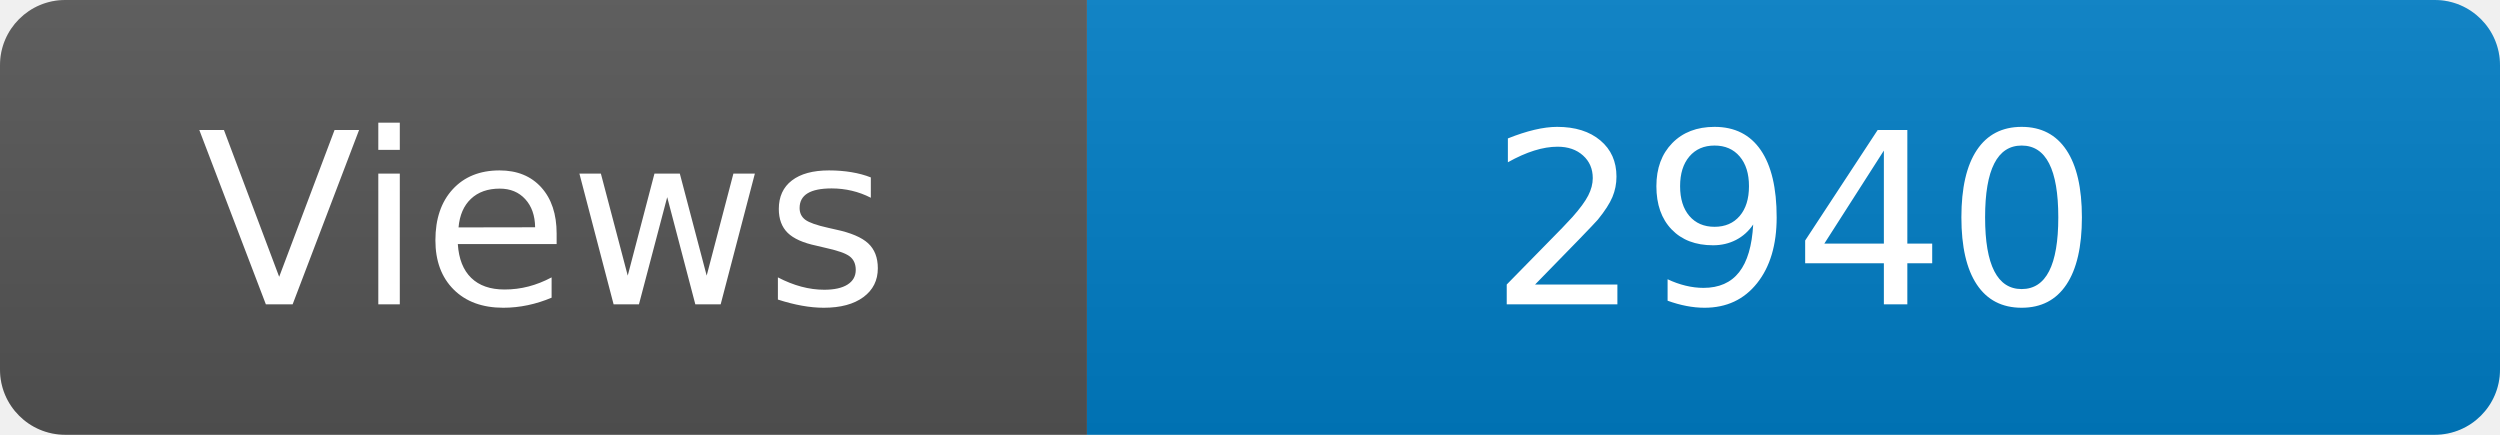
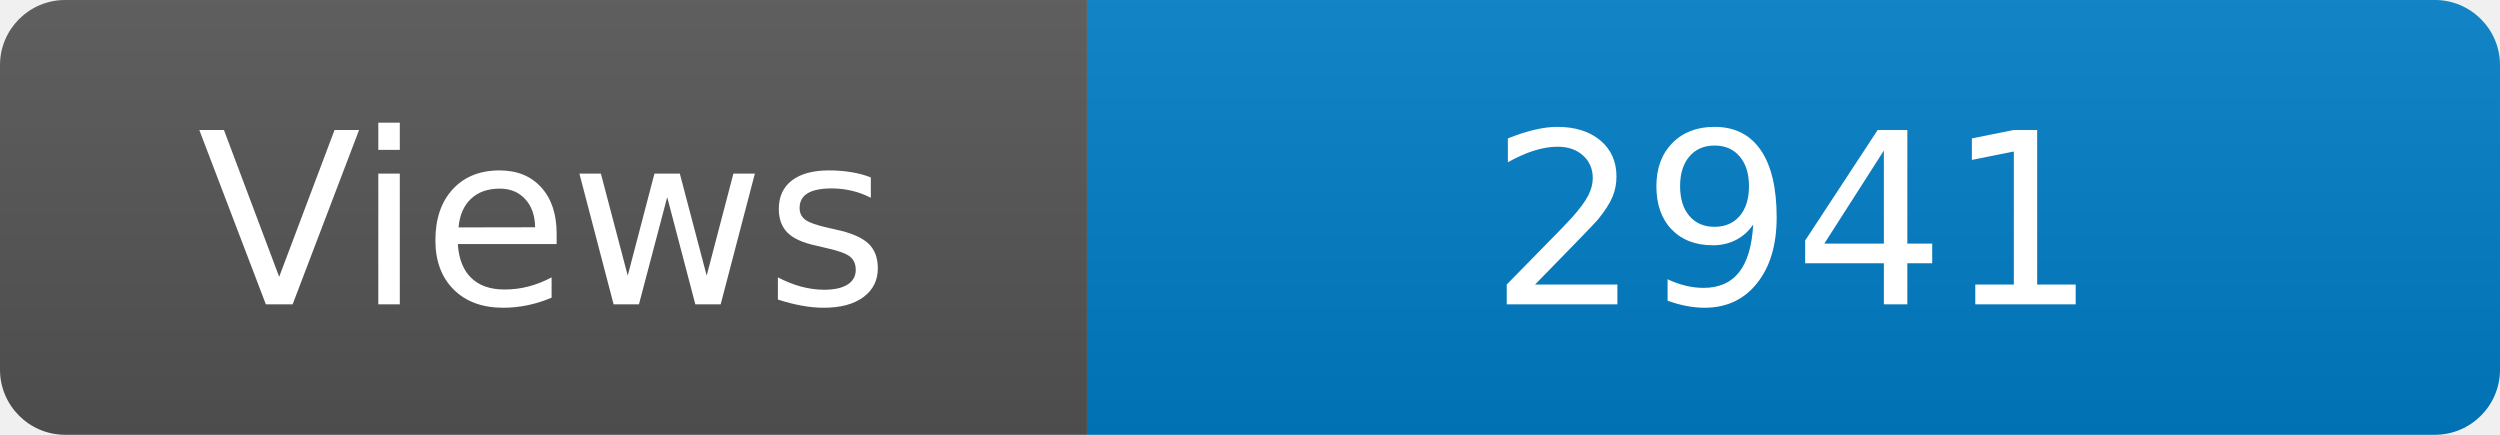
<svg xmlns="http://www.w3.org/2000/svg" width="115" height="20" role="img" aria-label="Maintained?: yes">
  <linearGradient id="s" x2="0" y2="100%">
    <stop offset="0" stop-color="#bbb" stop-opacity=".1" />
    <stop offset="1" stop-opacity=".1" />
  </linearGradient>
  <clipPath id="r">
    <rect width="115" height="20" rx="3" fill="#fff" />
  </clipPath>
  <g clip-path="url(#r)">
    <rect width="50" height="20" fill="#555" />
    <rect x="50" width="160" height="20" fill="#007ec6" />
    <rect width="115" height="20" fill="url(#s)" />
  </g>
  <g fill="#fff" text-anchor="middle" font-family="Verdana,Geneva,DejaVu Sans,sans-serif" font-size="110">
    <text x="250" y="140" transform="scale(.1)" fill="#fff">Views</text>
-     <text x="825" y="140" transform="scale(.1)" fill="#fff">2940</text>
+     <text x="825" y="140" transform="scale(.1)" fill="#fff">2941</text>
  </g>
</svg>
